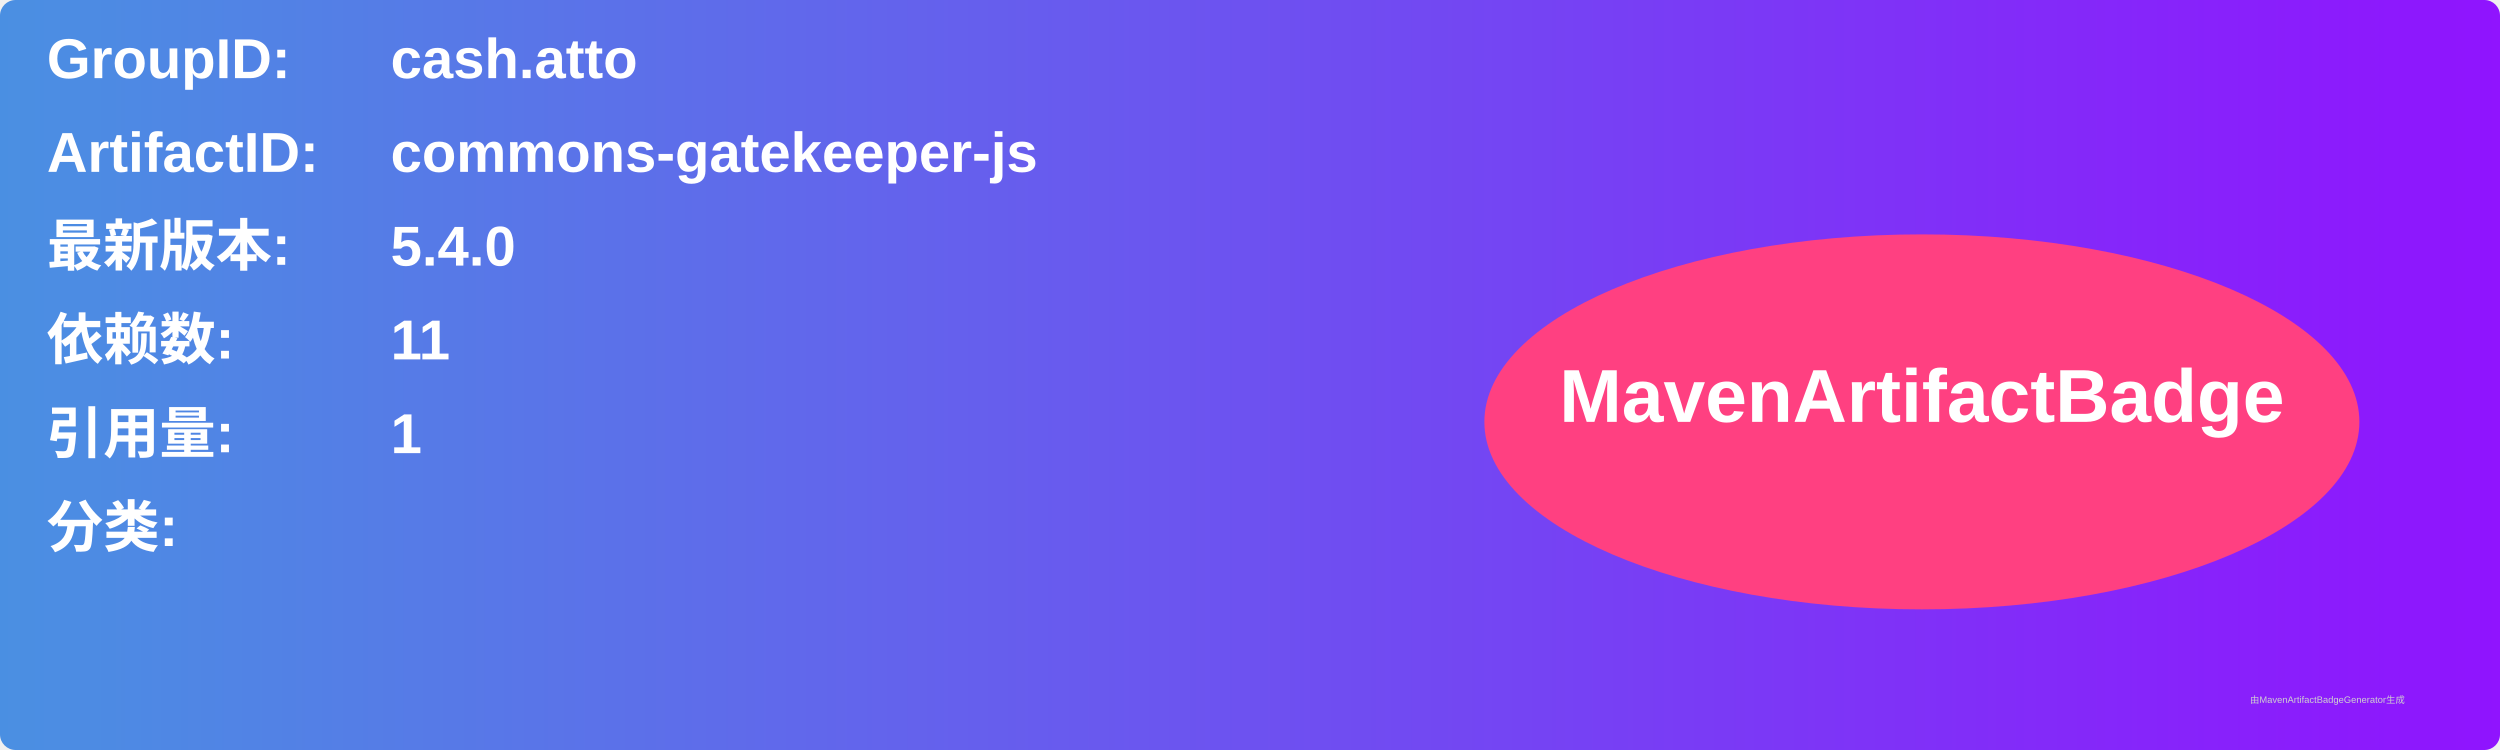
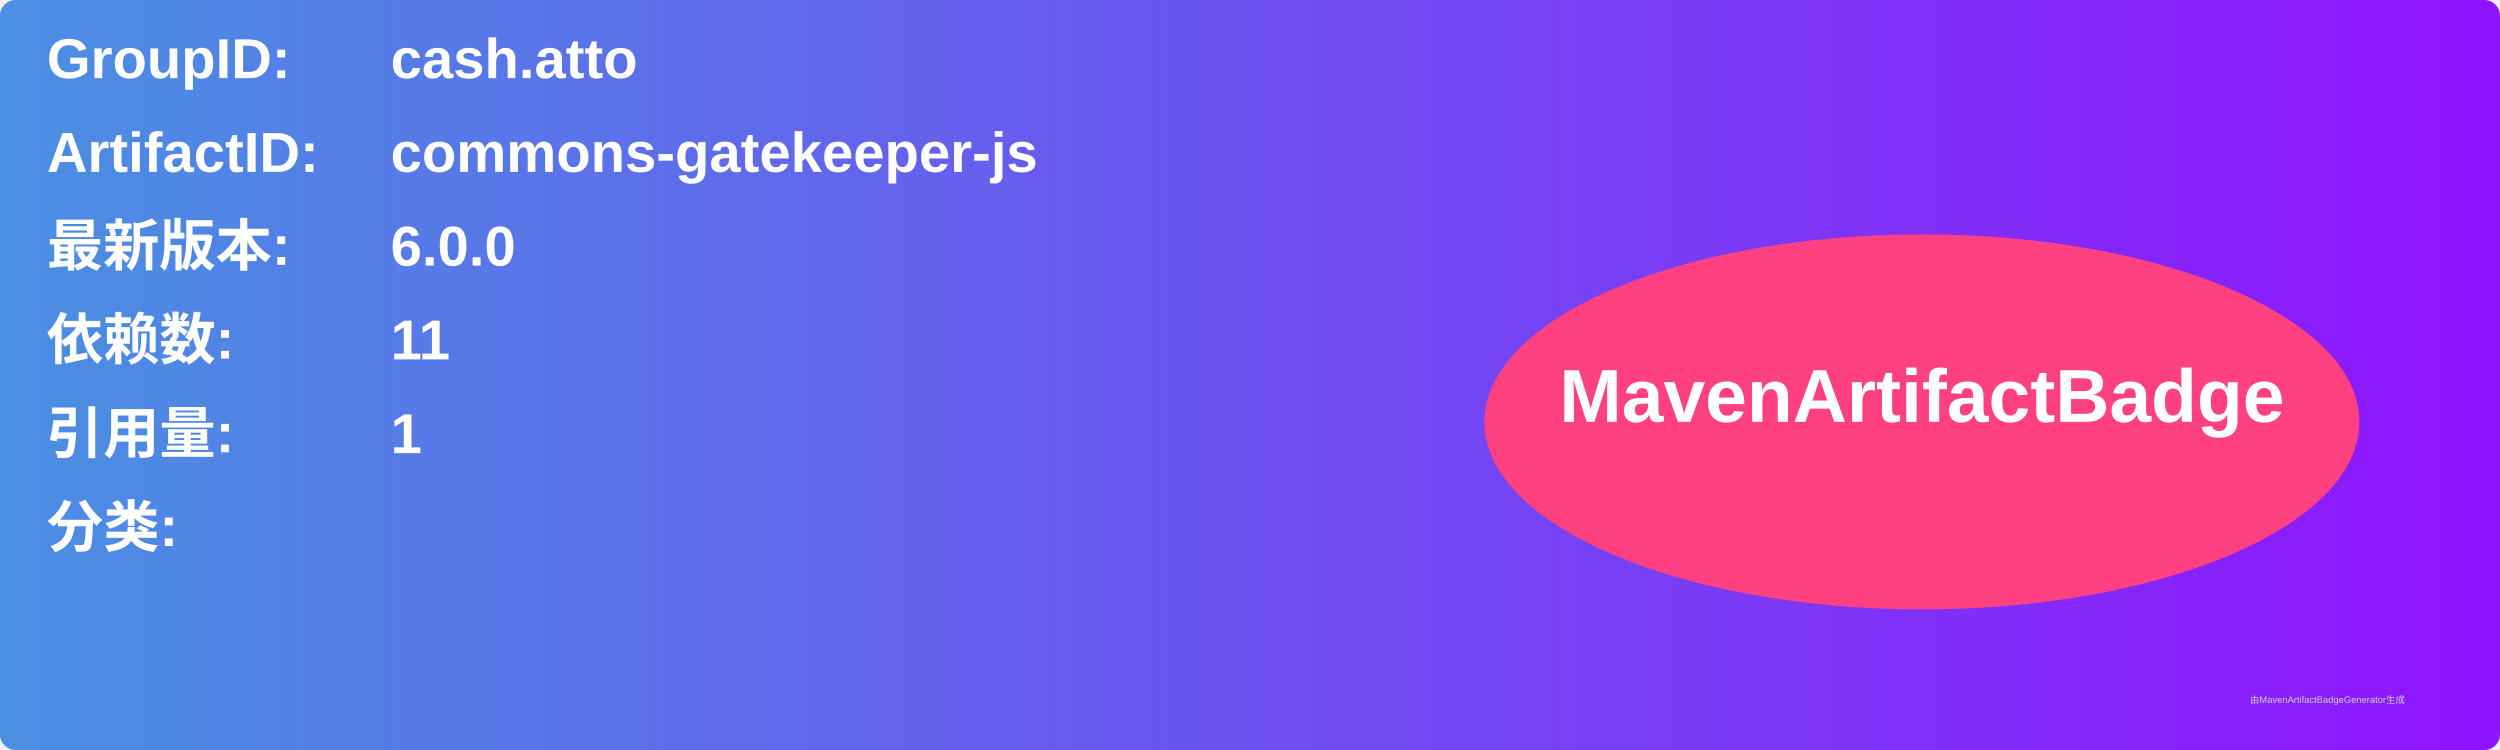
<svg xmlns="http://www.w3.org/2000/svg" width="800" height="240" viewBox="0 0 800 240">
  <linearGradient id="grad" x1="0%" y1="0%" x2="100%" y2="0%">
    <stop offset="0%" stop-color="#4a90e2" />
    <stop offset="100%" stop-color="#9013fe" />
  </linearGradient>
  <rect width="100%" height="100%" rx="5" ry="5" fill="url(#grad)" />
  <g transform="translate(15, 15)">
    <text x="0" y="10" font-family="Arial" font-size="18" fill="white" font-weight="bold" width="260">GroupID:</text>
    <text x="110" y="10" font-family="Arial" font-size="18" fill="white" font-weight="bold" width="460">cash.atto</text>
    <text x="0" y="40" font-family="Arial" font-size="18" fill="white" font-weight="bold" width="260">ArtifactID:</text>
    <text x="110" y="40" font-family="Arial" font-size="18" fill="white" font-weight="bold" width="460">commons-gatekeeper-js</text>
    <text x="0" y="70" font-family="Arial" font-size="18" fill="white" font-weight="bold">最新版本:</text>
    <text x="110" y="70" font-family="Arial" font-size="18" fill="white" font-weight="bold">
-       <tspan font-weight="bold">5.4.0</tspan>
+       <tspan font-weight="bold">6.0.0</tspan>
    </text>
    <text x="0" y="100" font-family="Arial" font-size="18" fill="white" font-weight="bold">依赖数: </text>
    <text x="110" y="100" font-family="Arial" font-size="18" fill="white">
      <tspan font-weight="bold">11</tspan>
    </text>
    <text x="0" y="130" font-family="Arial" font-size="18" fill="white" font-weight="bold">引用量: </text>
    <text x="110" y="130" font-family="Arial" font-size="18" fill="white">
      <tspan font-weight="bold">1</tspan>
    </text>
    <text x="0" y="160" font-family="Arial" font-size="18" fill="white" font-weight="bold">分类:</text>
    <text x="10" y="190" font-family="Arial" font-size="10" fill="white">
      <tspan font-weight="bold" />
    </text>
    <ellipse cx="600" cy="120" rx="140" ry="60" fill="#ff4081" />
    <text x="600" y="120" text-anchor="middle" font-family="Arial" font-size="24" fill="white" font-weight="bold">MavenArtifactBadge</text>
  </g>
  <text x="720" y="225" font-family="Arial" font-size="3" fill="#d0d0d0">由MavenArtifactBadgeGenerator生成</text>
</svg>
